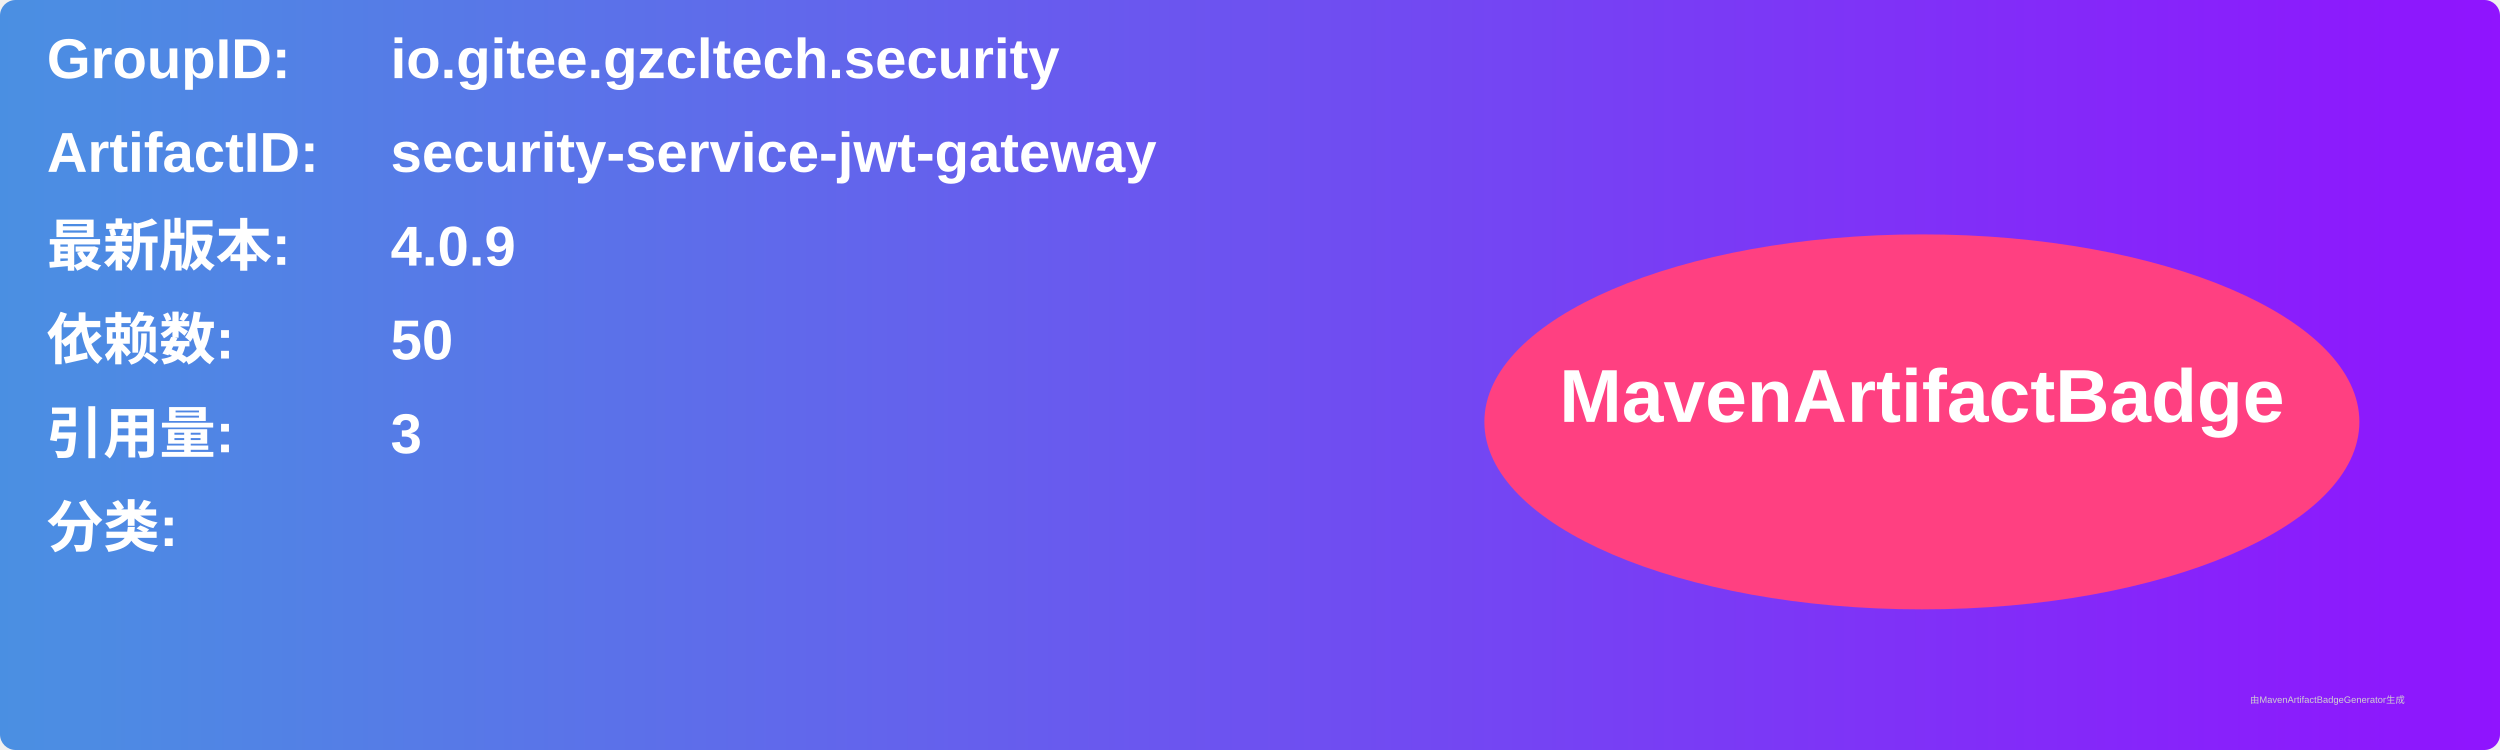
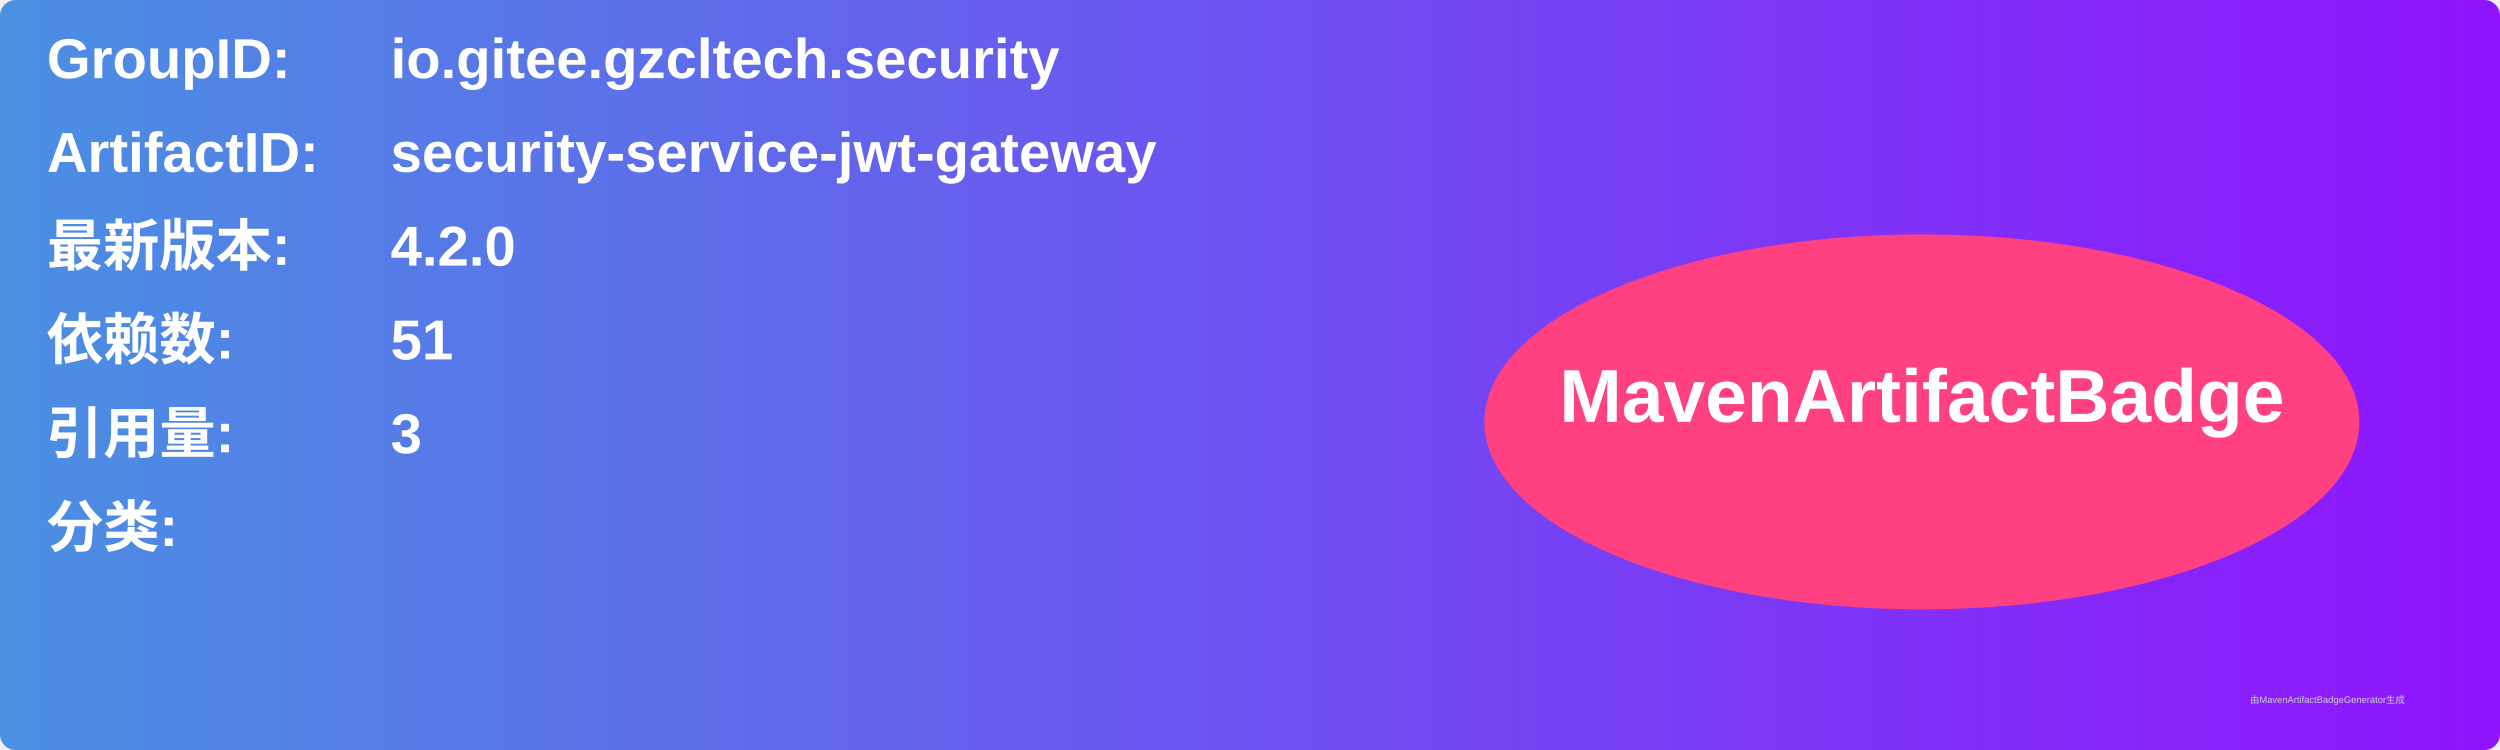
<svg xmlns="http://www.w3.org/2000/svg" width="800" height="240" viewBox="0 0 800 240">
  <linearGradient id="grad" x1="0%" y1="0%" x2="100%" y2="0%">
    <stop offset="0%" stop-color="#4a90e2" />
    <stop offset="100%" stop-color="#9013fe" />
  </linearGradient>
  <rect width="100%" height="100%" rx="5" ry="5" fill="url(#grad)" />
  <g transform="translate(15, 15)">
    <text x="0" y="10" font-family="Arial" font-size="18" fill="white" font-weight="bold" width="260">GroupID:</text>
    <text x="110" y="10" font-family="Arial" font-size="18" fill="white" font-weight="bold" width="460">io.gitee.gzcltech.security</text>
    <text x="0" y="40" font-family="Arial" font-size="18" fill="white" font-weight="bold" width="260">ArtifactID:</text>
    <text x="110" y="40" font-family="Arial" font-size="18" fill="white" font-weight="bold" width="460">security-service-jwt-gateway</text>
    <text x="0" y="70" font-family="Arial" font-size="18" fill="white" font-weight="bold">最新版本:</text>
    <text x="110" y="70" font-family="Arial" font-size="18" fill="white" font-weight="bold">
-       <tspan font-weight="bold">4.0.9</tspan>
+       <tspan font-weight="bold">4.2.0</tspan>
    </text>
    <text x="0" y="100" font-family="Arial" font-size="18" fill="white" font-weight="bold">依赖数: </text>
    <text x="110" y="100" font-family="Arial" font-size="18" fill="white">
-       <tspan font-weight="bold">50</tspan>
+       <tspan font-weight="bold">51</tspan>
    </text>
    <text x="0" y="130" font-family="Arial" font-size="18" fill="white" font-weight="bold">引用量: </text>
    <text x="110" y="130" font-family="Arial" font-size="18" fill="white">
      <tspan font-weight="bold">3</tspan>
    </text>
    <text x="0" y="160" font-family="Arial" font-size="18" fill="white" font-weight="bold">分类:</text>
    <text x="10" y="190" font-family="Arial" font-size="10" fill="white">
      <tspan font-weight="bold" />
    </text>
    <ellipse cx="600" cy="120" rx="140" ry="60" fill="#ff4081" />
    <text x="600" y="120" text-anchor="middle" font-family="Arial" font-size="24" fill="white" font-weight="bold">MavenArtifactBadge</text>
  </g>
  <text x="720" y="225" font-family="Arial" font-size="3" fill="#d0d0d0">由MavenArtifactBadgeGenerator生成</text>
</svg>
